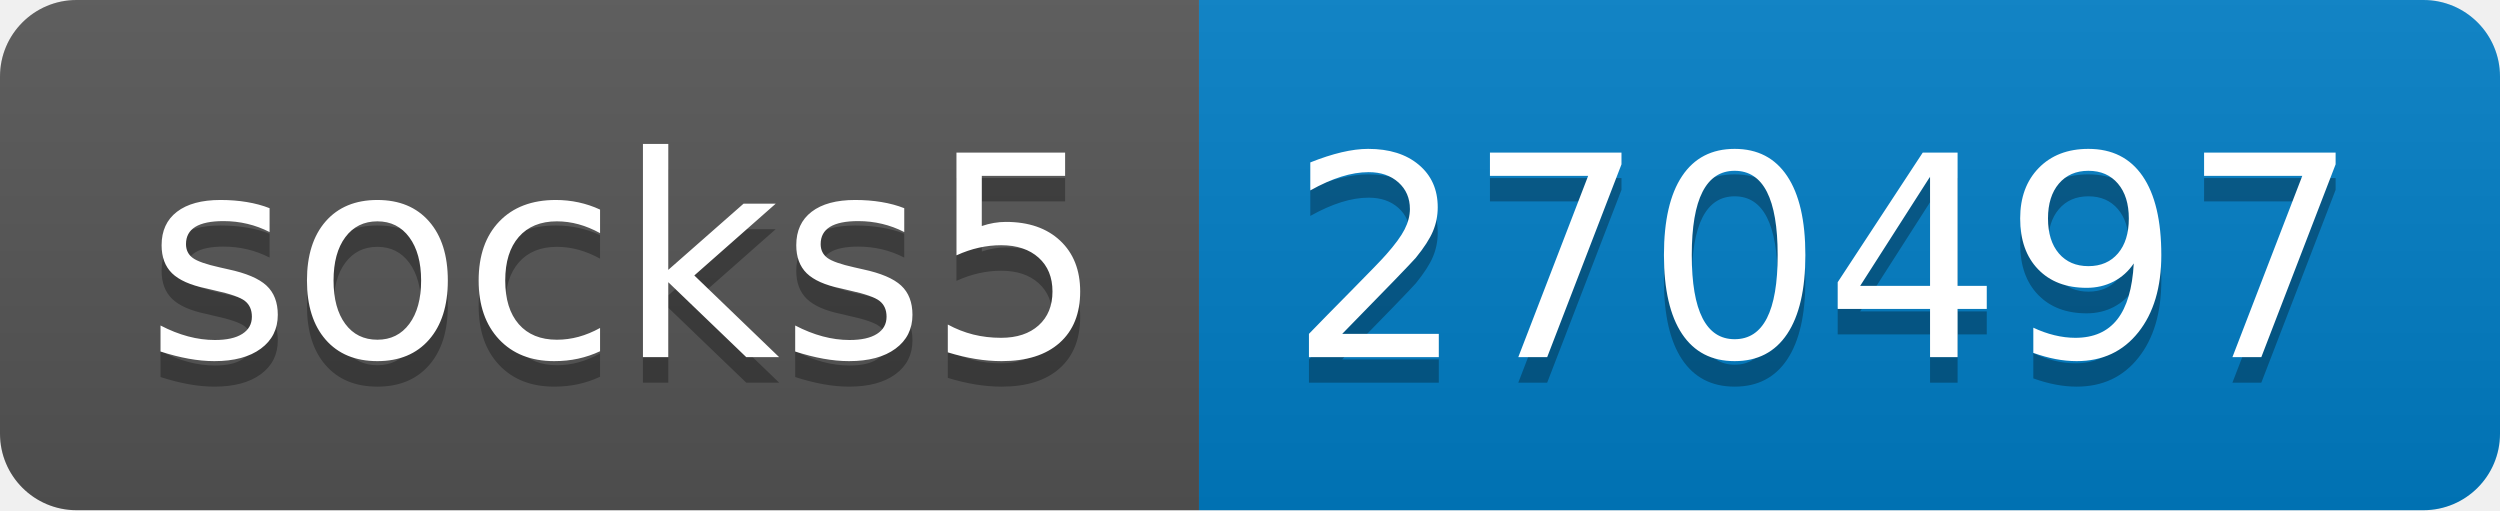
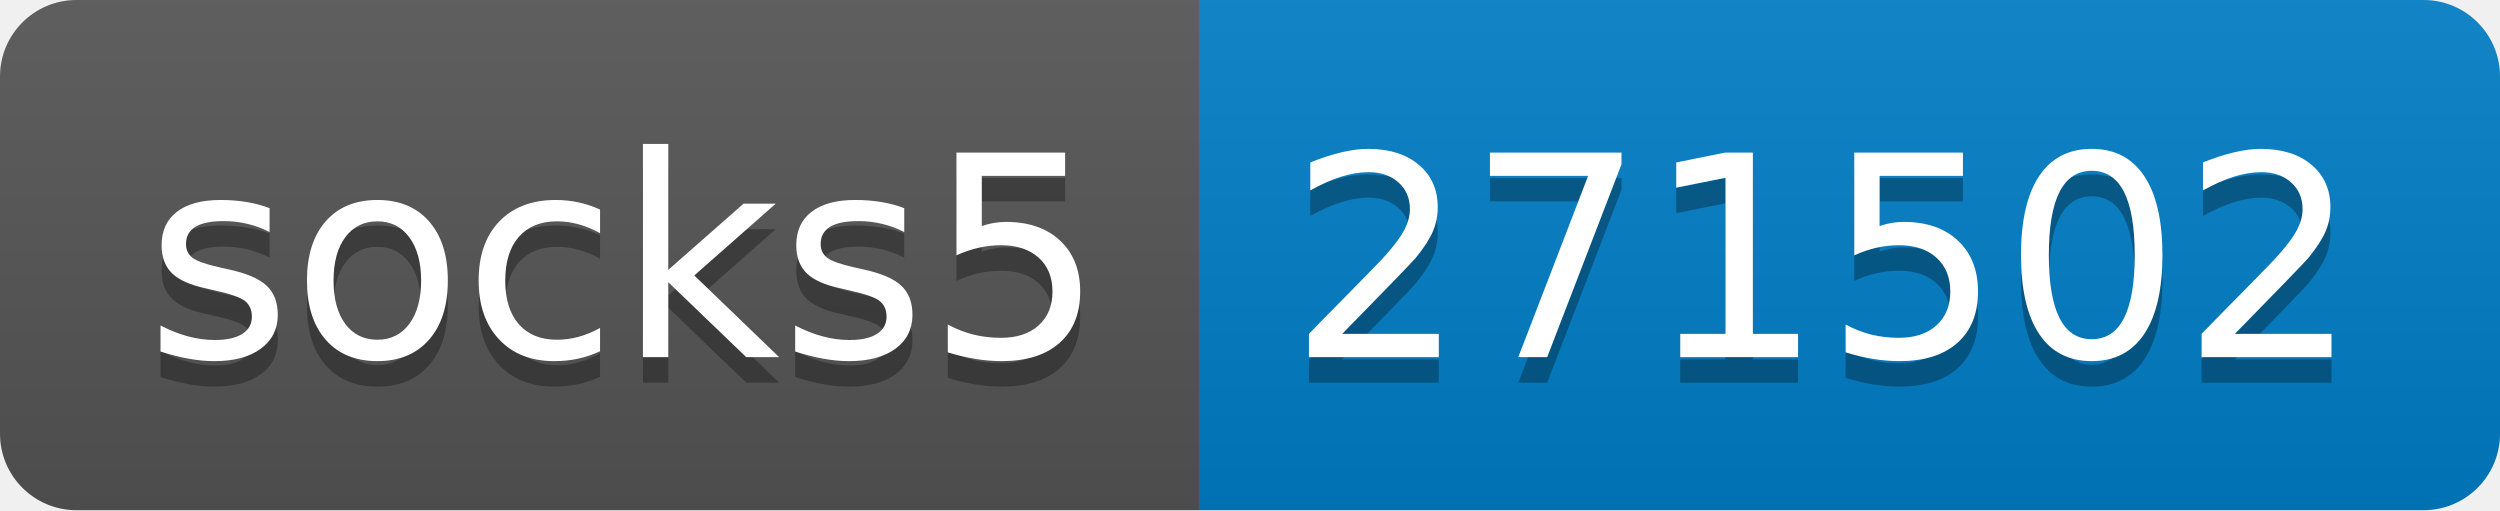
- <svg xmlns="http://www.w3.org/2000/svg" width="98" height="20" role="img" aria-label="socks5: 270497">
+ <svg xmlns="http://www.w3.org/2000/svg" width="98" height="20" role="img" aria-label="socks5: 271502">
  <linearGradient id="s" x2="0" y2="100%">
    <stop offset="0" stop-color="#bbb" stop-opacity=".1" />
    <stop offset="1" stop-opacity=".1" />
  </linearGradient>
  <clipPath id="r">
    <rect width="98" height="20" rx="3" fill="#fff" />
  </clipPath>
  <g clip-path="url(#r)">
    <rect width="47" height="20" fill="#555" />
    <rect x="47" width="51" height="20" fill="#007ec6" />
    <rect width="98" height="20" fill="url(#s)" />
  </g>
  <g fill="#fff" text-anchor="middle" font-family="Verdana,Geneva,DejaVu Sans,sans-serif" text-rendering="geometricPrecision" font-size="110">
    <text aria-hidden="true" x="245" y="150" fill="#010101" fill-opacity=".3" transform="scale(.1)" textLength="370">socks5</text>
    <text x="245" y="140" transform="scale(.1)" fill="#fff" textLength="370">socks5</text>
-     <text aria-hidden="true" x="715" y="150" fill="#010101" fill-opacity=".3" transform="scale(.1)" textLength="410">270497</text>
-     <text x="715" y="140" transform="scale(.1)" fill="#fff" textLength="410">270497</text>
+     <text aria-hidden="true" x="715" y="150" fill="#010101" fill-opacity=".3" transform="scale(.1)" textLength="410">271502</text>
+     <text x="715" y="140" transform="scale(.1)" fill="#fff" textLength="410">271502</text>
  </g>
</svg>
